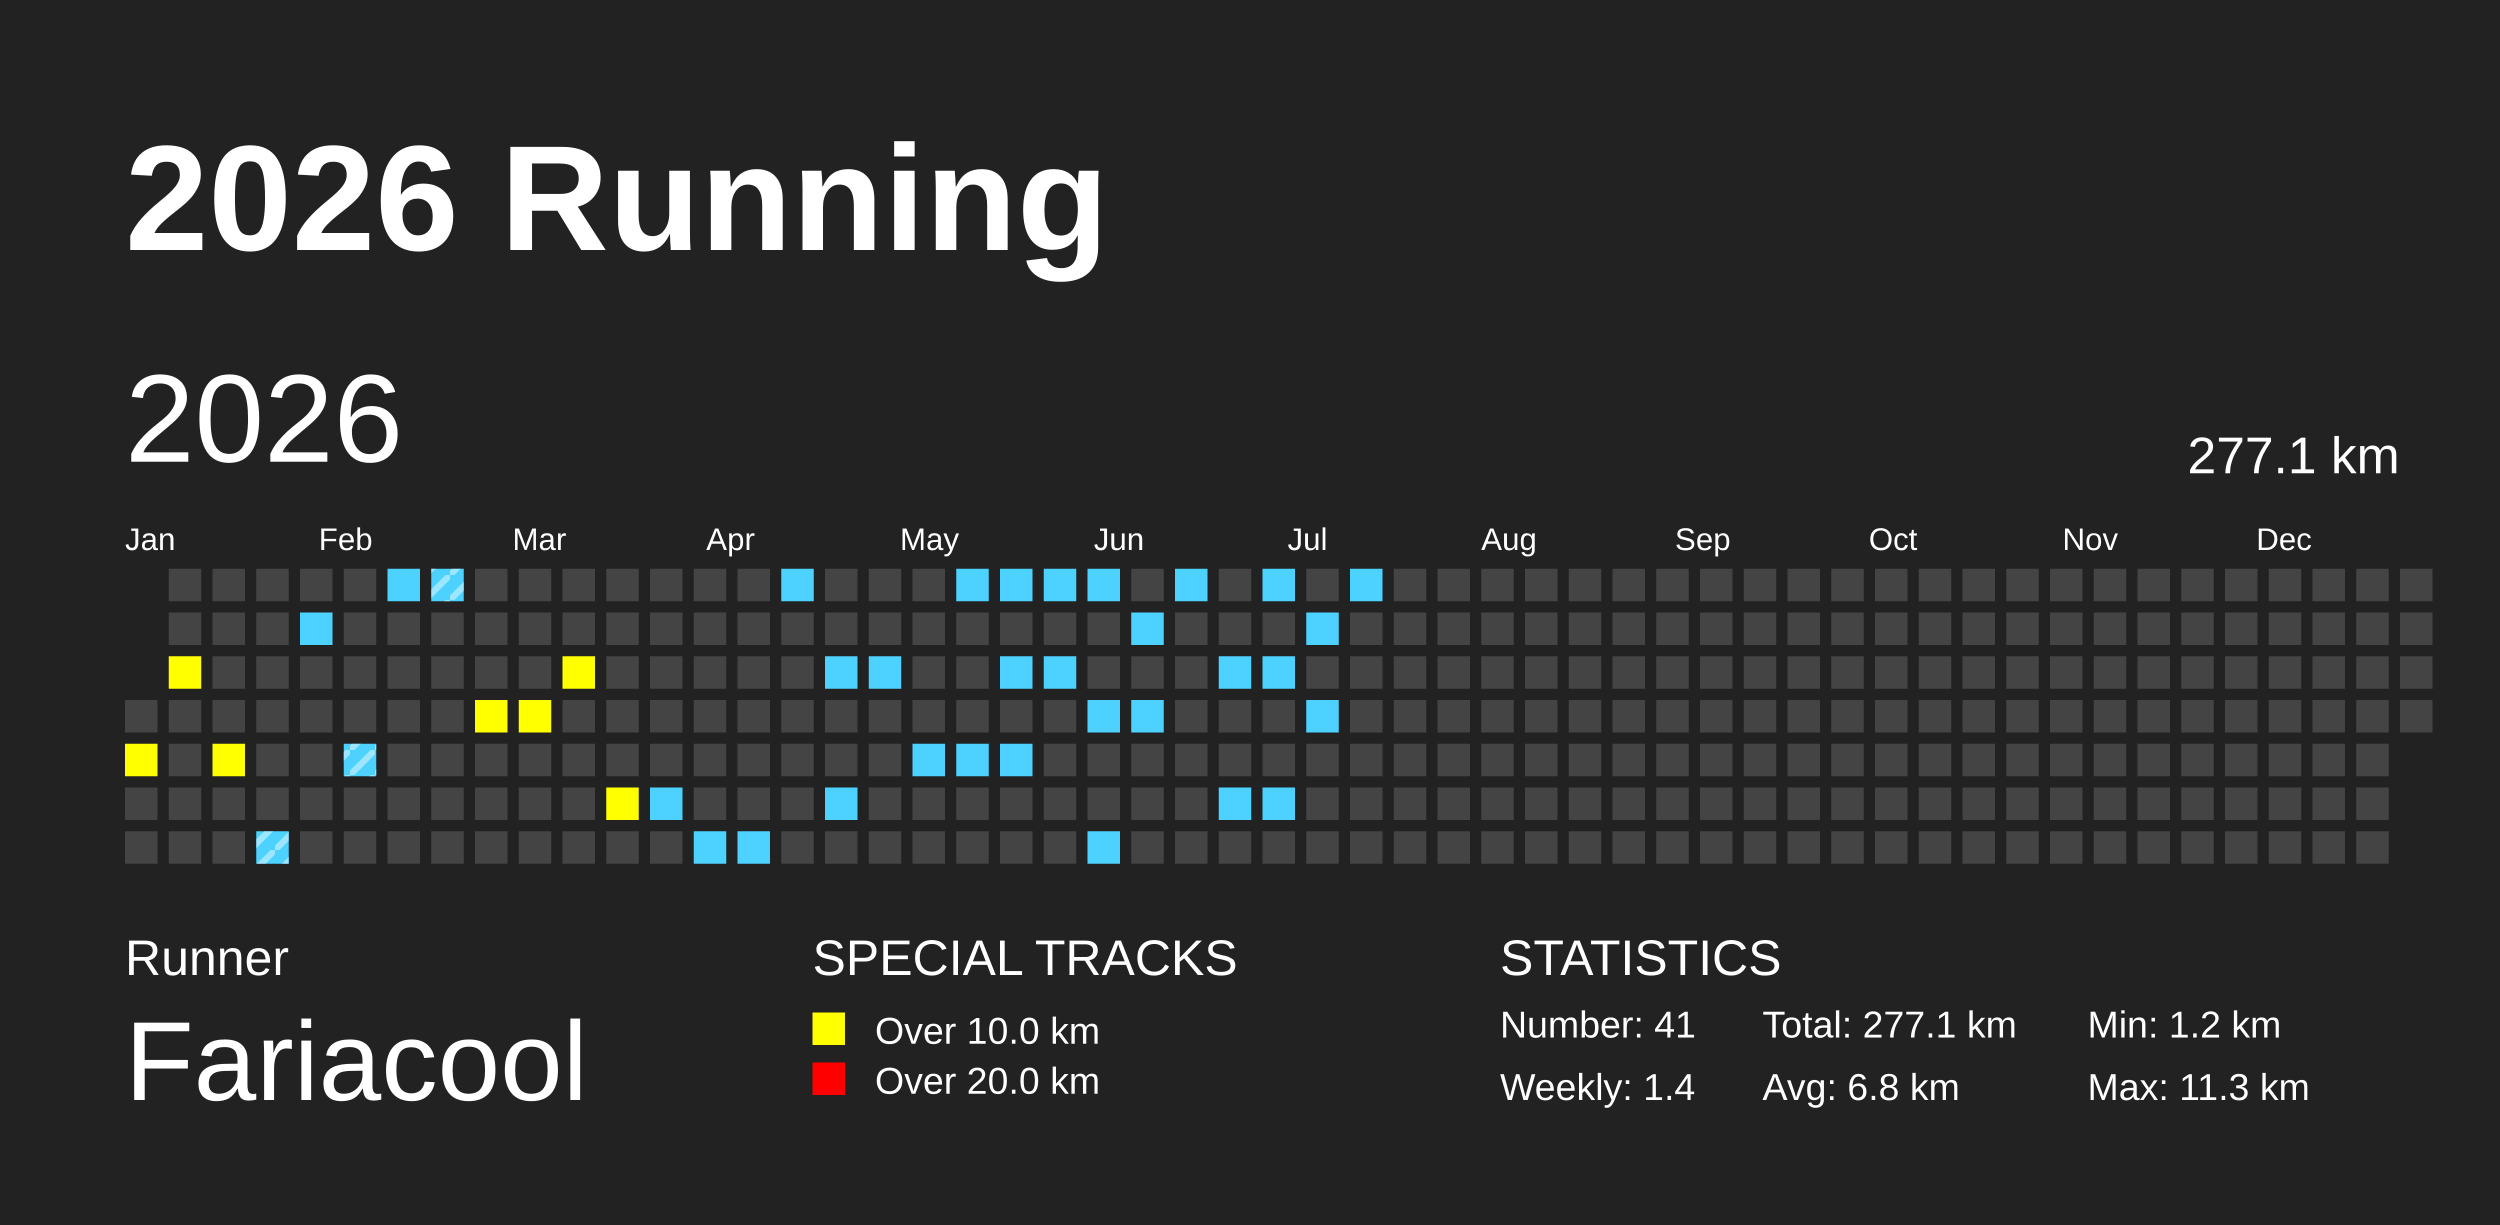
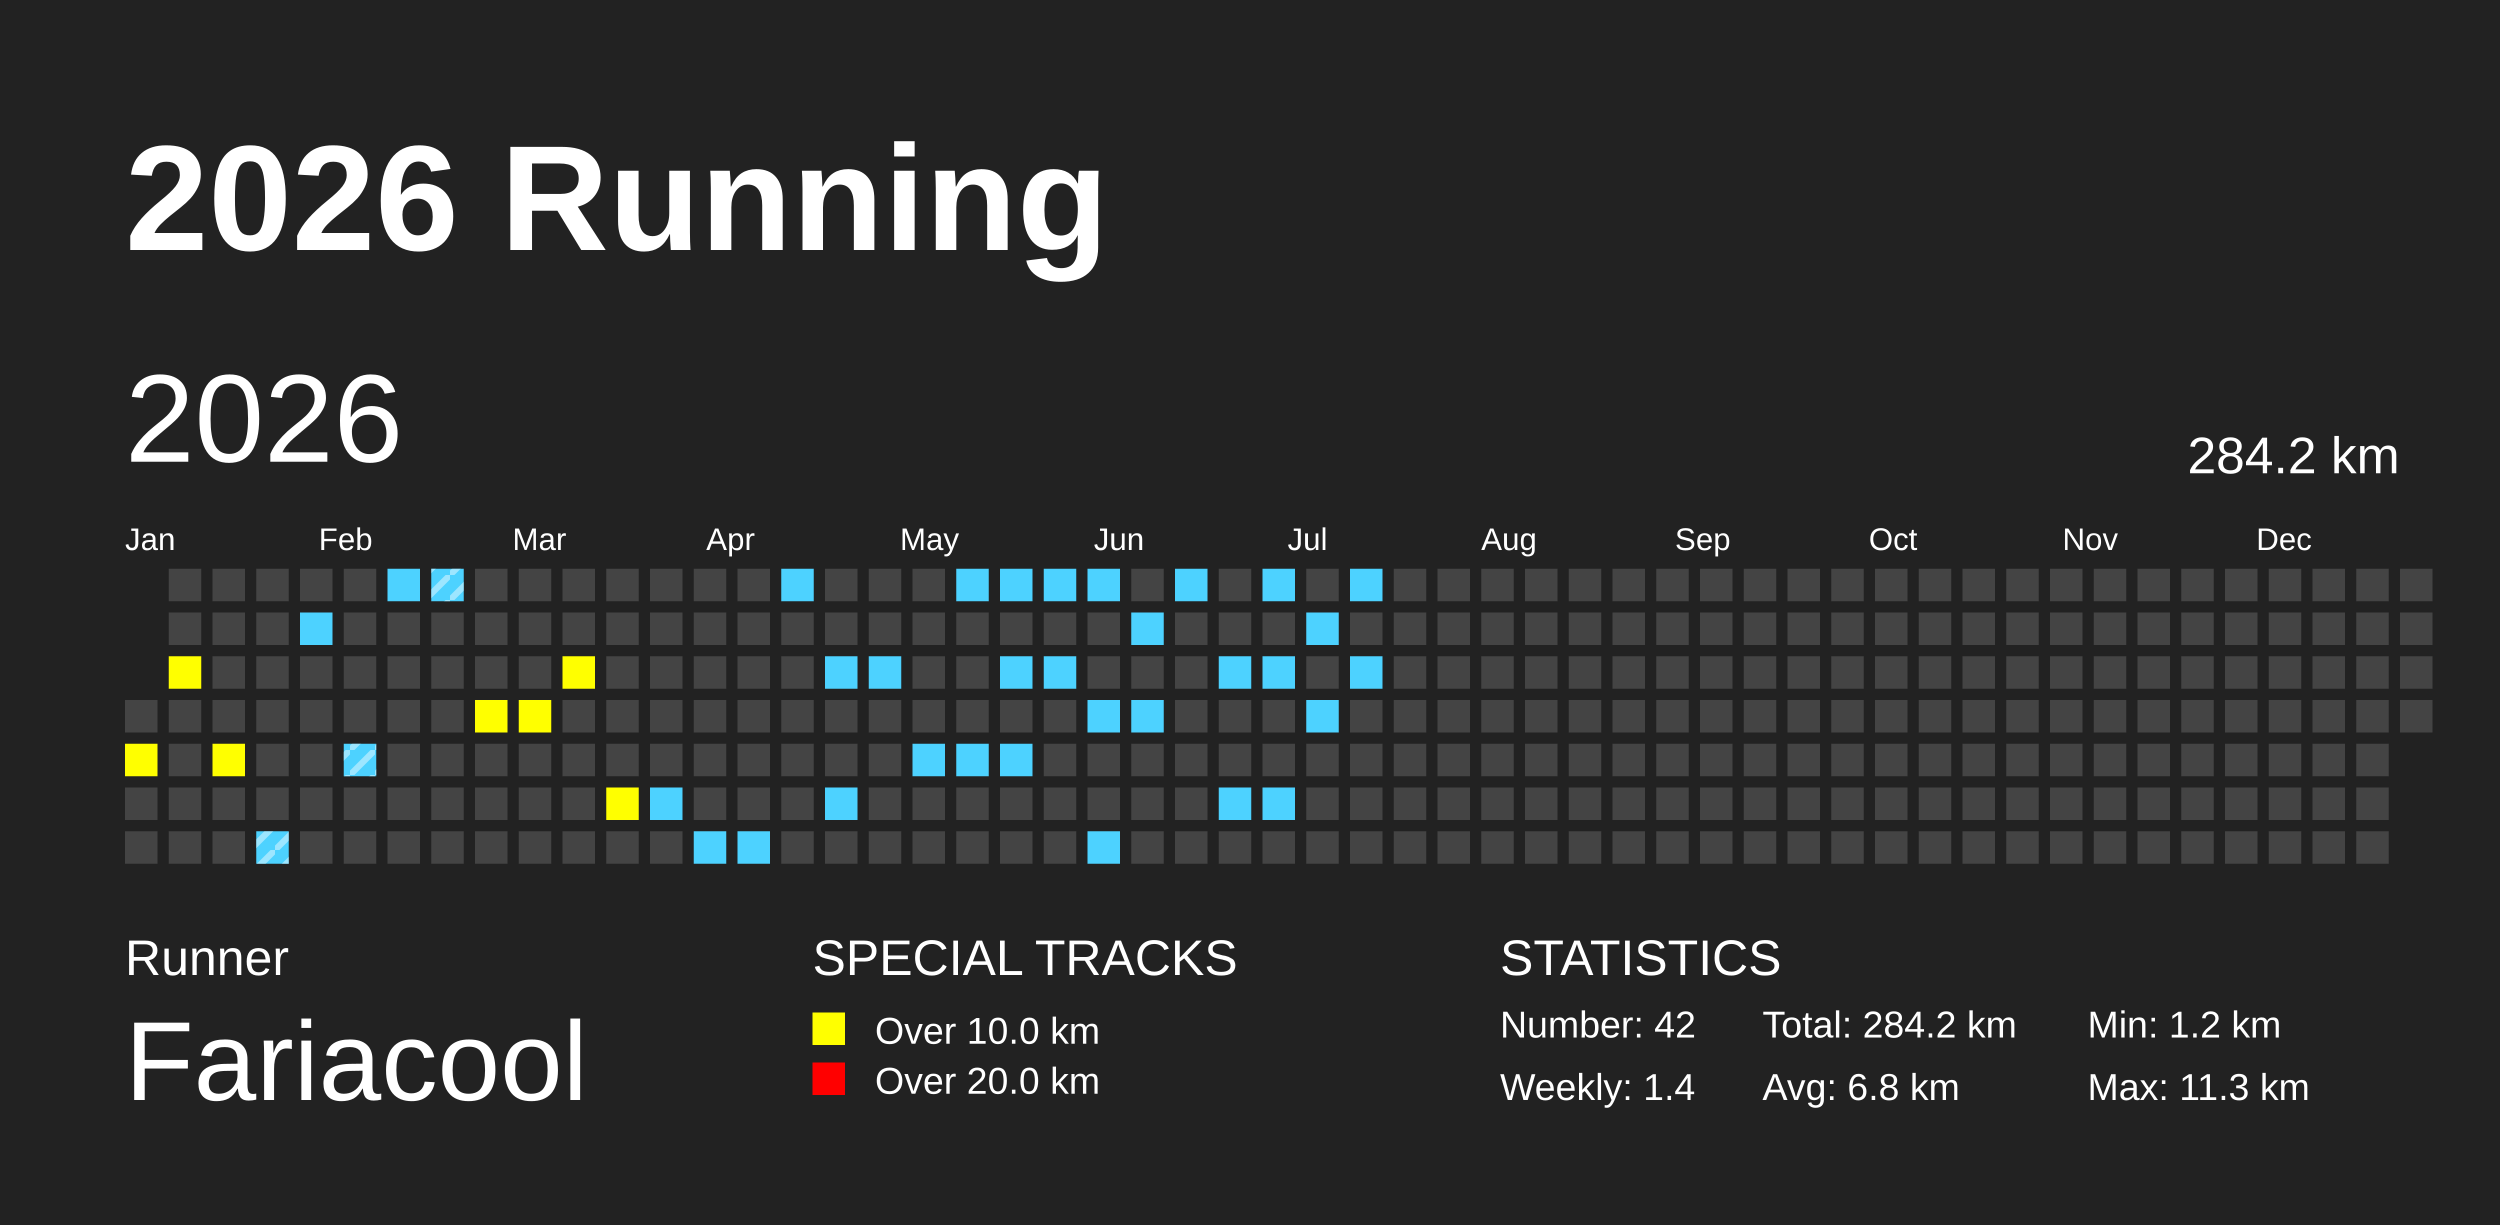
<svg xmlns="http://www.w3.org/2000/svg" baseProfile="full" height="98mm" version="1.1" viewBox="0,0,200,98" width="200mm">
  <defs>
    <pattern height="2" id="indoor-stripe" patternUnits="userSpaceOnUse" width="2">
      <line stroke="white" stroke-opacity="0.45" stroke-width="0.5" x1="0" x2="2" y1="2" y2="0" />
    </pattern>
  </defs>
  <rect fill="#222222" height="98" width="200" x="0" y="0" />
  <text fill="#FFFFFF" style="font-size:12px; font-family:Arial; font-weight:bold;" x="10" y="20">2026 Running</text>
  <text fill="#FFFFFF" style="font-size:4px; font-family:Arial" x="10" y="78">Runner</text>
  <text fill="#FFFFFF" style="font-size:9px; font-family:Arial" x="10" y="88">Fariacool</text>
  <text fill="#FFFFFF" style="font-size:4px; font-family:Arial" x="65" y="78">SPECIAL TRACKS</text>
  <rect fill="yellow" height="2.6" width="2.6" x="65" y="81" />
  <text fill="#FFFFFF" style="font-size:3px; font-family:Arial" x="70" y="83.5">Over 10.0 km</text>
  <rect fill="red" height="2.6" width="2.6" x="65" y="85" />
  <text fill="#FFFFFF" style="font-size:3px; font-family:Arial" x="70" y="87.5">Over 20.0 km</text>
  <text fill="#FFFFFF" style="font-size:4px; font-family:Arial" x="120" y="78">STATISTICS</text>
-   <text fill="#FFFFFF" style="font-size:3px; font-family:Arial" x="120" y="83">Number: 41</text>
+   <text fill="#FFFFFF" style="font-size:3px; font-family:Arial" x="120" y="83">Number: 42</text>
  <text fill="#FFFFFF" style="font-size:3px; font-family:Arial" x="120" y="88">Weekly: 1.4</text>
-   <text fill="#FFFFFF" style="font-size:3px; font-family:Arial" x="141" y="83">Total: 277.1 km</text>
+   <text fill="#FFFFFF" style="font-size:3px; font-family:Arial" x="141" y="83">Total: 284.2 km</text>
  <text fill="#FFFFFF" style="font-size:3px; font-family:Arial" x="141" y="88">Avg: 6.8 km</text>
  <text fill="#FFFFFF" style="font-size:3px; font-family:Arial" x="167" y="83">Min: 1.2 km</text>
  <text fill="#FFFFFF" style="font-size:3px; font-family:Arial" x="167" y="88">Max: 11.3 km</text>
  <text dominant-baseline="hanging" fill="#FFFFFF" style="font-size:10.0px; font-family:Arial;" x="10" y="30">2026</text>
-   <text dominant-baseline="hanging" fill="#FFFFFF" style="font-size:4.125px; font-family:Arial;" x="175" y="35">277.1 km</text>
+   <text dominant-baseline="hanging" fill="#FFFFFF" style="font-size:4.125px; font-family:Arial;" x="175" y="35">284.2 km</text>
  <text fill="#FFFFFF" style="font-size:2.5px; font-family:Arial" x="10.0" y="44">Jan</text>
  <text fill="#FFFFFF" style="font-size:2.5px; font-family:Arial" x="25.5" y="44">Feb</text>
  <text fill="#FFFFFF" style="font-size:2.5px; font-family:Arial" x="41.0" y="44">Mar</text>
  <text fill="#FFFFFF" style="font-size:2.5px; font-family:Arial" x="56.5" y="44">Apr</text>
  <text fill="#FFFFFF" style="font-size:2.5px; font-family:Arial" x="72.0" y="44">May</text>
  <text fill="#FFFFFF" style="font-size:2.5px; font-family:Arial" x="87.5" y="44">Jun</text>
  <text fill="#FFFFFF" style="font-size:2.5px; font-family:Arial" x="103.0" y="44">Jul</text>
  <text fill="#FFFFFF" style="font-size:2.5px; font-family:Arial" x="118.5" y="44">Aug</text>
  <text fill="#FFFFFF" style="font-size:2.5px; font-family:Arial" x="134.0" y="44">Sep</text>
  <text fill="#FFFFFF" style="font-size:2.5px; font-family:Arial" x="149.5" y="44">Oct</text>
  <text fill="#FFFFFF" style="font-size:2.5px; font-family:Arial" x="165.0" y="44">Nov</text>
  <text fill="#FFFFFF" style="font-size:2.5px; font-family:Arial" x="180.5" y="44">Dec</text>
  <rect fill="#444444" height="2.6" width="2.6" x="10.0" y="56.0" />
  <rect fill="yellow" height="2.6" width="2.6" x="10.0" y="59.5" />
  <rect fill="#444444" height="2.6" width="2.6" x="10.0" y="63.0" />
  <rect fill="#444444" height="2.6" width="2.6" x="10.0" y="66.5" />
  <rect fill="#444444" height="2.6" width="2.6" x="13.5" y="45.5" />
  <rect fill="#444444" height="2.6" width="2.6" x="13.5" y="49.0" />
  <rect fill="yellow" height="2.6" width="2.6" x="13.5" y="52.5" />
  <rect fill="#444444" height="2.6" width="2.6" x="13.5" y="56.0" />
  <rect fill="#444444" height="2.6" width="2.6" x="13.5" y="59.5" />
  <rect fill="#444444" height="2.6" width="2.6" x="13.5" y="63.0" />
  <rect fill="#444444" height="2.6" width="2.6" x="13.5" y="66.5" />
  <rect fill="#444444" height="2.6" width="2.6" x="17.0" y="45.5" />
  <rect fill="#444444" height="2.6" width="2.6" x="17.0" y="49.0" />
  <rect fill="#444444" height="2.6" width="2.6" x="17.0" y="52.5" />
  <rect fill="#444444" height="2.6" width="2.6" x="17.0" y="56.0" />
  <rect fill="yellow" height="2.6" width="2.6" x="17.0" y="59.5" />
  <rect fill="#444444" height="2.6" width="2.6" x="17.0" y="63.0" />
  <rect fill="#444444" height="2.6" width="2.6" x="17.0" y="66.5" />
  <rect fill="#444444" height="2.6" width="2.6" x="20.5" y="45.5" />
  <rect fill="#444444" height="2.6" width="2.6" x="20.5" y="49.0" />
  <rect fill="#444444" height="2.6" width="2.6" x="20.5" y="52.5" />
  <rect fill="#444444" height="2.6" width="2.6" x="20.5" y="56.0" />
  <rect fill="#444444" height="2.6" width="2.6" x="20.5" y="59.5" />
  <rect fill="#444444" height="2.6" width="2.6" x="20.5" y="63.0" />
  <rect fill="#4DD2FF" height="2.6" width="2.6" x="20.5" y="66.5" />
  <rect fill="url(#indoor-stripe)" height="2.6" style="pointer-events: none;" width="2.6" x="20.5" y="66.5" />
  <rect fill="#444444" height="2.6" width="2.6" x="24.0" y="45.5" />
  <rect fill="#4DD2FF" height="2.6" width="2.6" x="24.0" y="49.0" />
  <rect fill="#444444" height="2.6" width="2.6" x="24.0" y="52.5" />
  <rect fill="#444444" height="2.6" width="2.6" x="24.0" y="56.0" />
  <rect fill="#444444" height="2.6" width="2.6" x="24.0" y="59.5" />
  <rect fill="#444444" height="2.6" width="2.6" x="24.0" y="63.0" />
  <rect fill="#444444" height="2.6" width="2.6" x="24.0" y="66.5" />
  <rect fill="#444444" height="2.6" width="2.6" x="27.5" y="45.5" />
  <rect fill="#444444" height="2.6" width="2.6" x="27.5" y="49.0" />
  <rect fill="#444444" height="2.6" width="2.6" x="27.5" y="52.5" />
  <rect fill="#444444" height="2.6" width="2.6" x="27.5" y="56.0" />
  <rect fill="#4DD2FF" height="2.6" width="2.6" x="27.5" y="59.5" />
  <rect fill="url(#indoor-stripe)" height="2.6" style="pointer-events: none;" width="2.6" x="27.5" y="59.5" />
  <rect fill="#444444" height="2.6" width="2.6" x="27.5" y="63.0" />
  <rect fill="#444444" height="2.6" width="2.6" x="27.5" y="66.5" />
  <rect fill="#4DD2FF" height="2.6" width="2.6" x="31.0" y="45.5" />
  <rect fill="#444444" height="2.6" width="2.6" x="31.0" y="49.0" />
  <rect fill="#444444" height="2.6" width="2.6" x="31.0" y="52.5" />
  <rect fill="#444444" height="2.6" width="2.6" x="31.0" y="56.0" />
  <rect fill="#444444" height="2.6" width="2.6" x="31.0" y="59.5" />
  <rect fill="#444444" height="2.6" width="2.6" x="31.0" y="63.0" />
  <rect fill="#444444" height="2.6" width="2.6" x="31.0" y="66.5" />
  <rect fill="#4DD2FF" height="2.6" width="2.6" x="34.5" y="45.5" />
  <rect fill="url(#indoor-stripe)" height="2.6" style="pointer-events: none;" width="2.6" x="34.5" y="45.5" />
  <rect fill="#444444" height="2.6" width="2.6" x="34.5" y="49.0" />
  <rect fill="#444444" height="2.6" width="2.6" x="34.5" y="52.5" />
  <rect fill="#444444" height="2.6" width="2.6" x="34.5" y="56.0" />
  <rect fill="#444444" height="2.6" width="2.6" x="34.5" y="59.5" />
  <rect fill="#444444" height="2.6" width="2.6" x="34.5" y="63.0" />
  <rect fill="#444444" height="2.6" width="2.6" x="34.5" y="66.5" />
  <rect fill="#444444" height="2.6" width="2.6" x="38.0" y="45.5" />
  <rect fill="#444444" height="2.6" width="2.6" x="38.0" y="49.0" />
  <rect fill="#444444" height="2.6" width="2.6" x="38.0" y="52.5" />
  <rect fill="yellow" height="2.6" width="2.6" x="38.0" y="56.0" />
  <rect fill="#444444" height="2.6" width="2.6" x="38.0" y="59.5" />
  <rect fill="#444444" height="2.6" width="2.6" x="38.0" y="63.0" />
  <rect fill="#444444" height="2.6" width="2.6" x="38.0" y="66.5" />
  <rect fill="#444444" height="2.6" width="2.6" x="41.5" y="45.5" />
  <rect fill="#444444" height="2.6" width="2.6" x="41.5" y="49.0" />
  <rect fill="#444444" height="2.6" width="2.6" x="41.5" y="52.5" />
  <rect fill="yellow" height="2.6" width="2.6" x="41.5" y="56.0" />
  <rect fill="#444444" height="2.6" width="2.6" x="41.5" y="59.5" />
  <rect fill="#444444" height="2.6" width="2.6" x="41.5" y="63.0" />
  <rect fill="#444444" height="2.6" width="2.6" x="41.5" y="66.5" />
  <rect fill="#444444" height="2.6" width="2.6" x="45.0" y="45.5" />
  <rect fill="#444444" height="2.6" width="2.6" x="45.0" y="49.0" />
  <rect fill="yellow" height="2.6" width="2.6" x="45.0" y="52.5" />
  <rect fill="#444444" height="2.6" width="2.6" x="45.0" y="56.0" />
  <rect fill="#444444" height="2.6" width="2.6" x="45.0" y="59.5" />
  <rect fill="#444444" height="2.6" width="2.6" x="45.0" y="63.0" />
  <rect fill="#444444" height="2.6" width="2.6" x="45.0" y="66.5" />
  <rect fill="#444444" height="2.6" width="2.6" x="48.5" y="45.5" />
  <rect fill="#444444" height="2.6" width="2.6" x="48.5" y="49.0" />
  <rect fill="#444444" height="2.6" width="2.6" x="48.5" y="52.5" />
  <rect fill="#444444" height="2.6" width="2.6" x="48.5" y="56.0" />
  <rect fill="#444444" height="2.6" width="2.6" x="48.5" y="59.5" />
  <rect fill="yellow" height="2.6" width="2.6" x="48.5" y="63.0" />
  <rect fill="#444444" height="2.6" width="2.6" x="48.5" y="66.5" />
  <rect fill="#444444" height="2.6" width="2.6" x="52.0" y="45.5" />
  <rect fill="#444444" height="2.6" width="2.6" x="52.0" y="49.0" />
  <rect fill="#444444" height="2.6" width="2.6" x="52.0" y="52.5" />
  <rect fill="#444444" height="2.6" width="2.6" x="52.0" y="56.0" />
  <rect fill="#444444" height="2.6" width="2.6" x="52.0" y="59.5" />
  <rect fill="#4DD2FF" height="2.6" width="2.6" x="52.0" y="63.0" />
  <rect fill="#444444" height="2.6" width="2.6" x="52.0" y="66.5" />
  <rect fill="#444444" height="2.6" width="2.6" x="55.5" y="45.5" />
  <rect fill="#444444" height="2.6" width="2.6" x="55.5" y="49.0" />
  <rect fill="#444444" height="2.6" width="2.6" x="55.5" y="52.5" />
  <rect fill="#444444" height="2.6" width="2.6" x="55.5" y="56.0" />
  <rect fill="#444444" height="2.6" width="2.6" x="55.5" y="59.5" />
  <rect fill="#444444" height="2.6" width="2.6" x="55.5" y="63.0" />
  <rect fill="#4DD2FF" height="2.6" width="2.6" x="55.5" y="66.5" />
  <rect fill="#444444" height="2.6" width="2.6" x="59.0" y="45.5" />
  <rect fill="#444444" height="2.6" width="2.6" x="59.0" y="49.0" />
  <rect fill="#444444" height="2.6" width="2.6" x="59.0" y="52.5" />
  <rect fill="#444444" height="2.6" width="2.6" x="59.0" y="56.0" />
  <rect fill="#444444" height="2.6" width="2.6" x="59.0" y="59.5" />
  <rect fill="#444444" height="2.6" width="2.6" x="59.0" y="63.0" />
  <rect fill="#4DD2FF" height="2.6" width="2.6" x="59.0" y="66.5" />
  <rect fill="#4DD2FF" height="2.6" width="2.6" x="62.5" y="45.5" />
  <rect fill="#444444" height="2.6" width="2.6" x="62.5" y="49.0" />
  <rect fill="#444444" height="2.6" width="2.6" x="62.5" y="52.5" />
  <rect fill="#444444" height="2.6" width="2.6" x="62.5" y="56.0" />
  <rect fill="#444444" height="2.6" width="2.6" x="62.5" y="59.5" />
  <rect fill="#444444" height="2.6" width="2.6" x="62.5" y="63.0" />
  <rect fill="#444444" height="2.6" width="2.6" x="62.5" y="66.5" />
  <rect fill="#444444" height="2.6" width="2.6" x="66.0" y="45.5" />
  <rect fill="#444444" height="2.6" width="2.6" x="66.0" y="49.0" />
  <rect fill="#4DD2FF" height="2.6" width="2.6" x="66.0" y="52.5" />
  <rect fill="#444444" height="2.6" width="2.6" x="66.0" y="56.0" />
  <rect fill="#444444" height="2.6" width="2.6" x="66.0" y="59.5" />
  <rect fill="#4DD2FF" height="2.6" width="2.6" x="66.0" y="63.0" />
  <rect fill="#444444" height="2.6" width="2.6" x="66.0" y="66.5" />
  <rect fill="#444444" height="2.6" width="2.6" x="69.5" y="45.5" />
  <rect fill="#444444" height="2.6" width="2.6" x="69.5" y="49.0" />
  <rect fill="#4DD2FF" height="2.6" width="2.6" x="69.5" y="52.5" />
  <rect fill="#444444" height="2.6" width="2.6" x="69.5" y="56.0" />
  <rect fill="#444444" height="2.6" width="2.6" x="69.5" y="59.5" />
  <rect fill="#444444" height="2.6" width="2.6" x="69.5" y="63.0" />
  <rect fill="#444444" height="2.6" width="2.6" x="69.5" y="66.5" />
  <rect fill="#444444" height="2.6" width="2.6" x="73.0" y="45.5" />
  <rect fill="#444444" height="2.6" width="2.6" x="73.0" y="49.0" />
  <rect fill="#444444" height="2.6" width="2.6" x="73.0" y="52.5" />
  <rect fill="#444444" height="2.6" width="2.6" x="73.0" y="56.0" />
  <rect fill="#4DD2FF" height="2.6" width="2.6" x="73.0" y="59.5" />
  <rect fill="#444444" height="2.6" width="2.6" x="73.0" y="63.0" />
  <rect fill="#444444" height="2.6" width="2.6" x="73.0" y="66.5" />
  <rect fill="#4DD2FF" height="2.6" width="2.6" x="76.5" y="45.5" />
  <rect fill="#444444" height="2.6" width="2.6" x="76.5" y="49.0" />
  <rect fill="#444444" height="2.6" width="2.6" x="76.5" y="52.5" />
  <rect fill="#444444" height="2.6" width="2.6" x="76.5" y="56.0" />
  <rect fill="#4DD2FF" height="2.6" width="2.6" x="76.5" y="59.5" />
  <rect fill="#444444" height="2.6" width="2.6" x="76.5" y="63.0" />
  <rect fill="#444444" height="2.6" width="2.6" x="76.5" y="66.5" />
  <rect fill="#4DD2FF" height="2.6" width="2.6" x="80.0" y="45.5" />
  <rect fill="#444444" height="2.6" width="2.6" x="80.0" y="49.0" />
  <rect fill="#4DD2FF" height="2.6" width="2.6" x="80.0" y="52.5" />
  <rect fill="#444444" height="2.6" width="2.6" x="80.0" y="56.0" />
  <rect fill="#4DD2FF" height="2.6" width="2.6" x="80.0" y="59.5" />
  <rect fill="#444444" height="2.6" width="2.6" x="80.0" y="63.0" />
  <rect fill="#444444" height="2.6" width="2.6" x="80.0" y="66.5" />
  <rect fill="#4DD2FF" height="2.6" width="2.6" x="83.5" y="45.5" />
  <rect fill="#444444" height="2.6" width="2.6" x="83.5" y="49.0" />
  <rect fill="#4DD2FF" height="2.6" width="2.6" x="83.5" y="52.5" />
  <rect fill="#444444" height="2.6" width="2.6" x="83.5" y="56.0" />
  <rect fill="#444444" height="2.6" width="2.6" x="83.5" y="59.5" />
  <rect fill="#444444" height="2.6" width="2.6" x="83.5" y="63.0" />
  <rect fill="#444444" height="2.6" width="2.6" x="83.5" y="66.5" />
  <rect fill="#4DD2FF" height="2.6" width="2.6" x="87.0" y="45.5" />
  <rect fill="#444444" height="2.6" width="2.6" x="87.0" y="49.0" />
  <rect fill="#444444" height="2.6" width="2.6" x="87.0" y="52.5" />
  <rect fill="#4DD2FF" height="2.6" width="2.6" x="87.0" y="56.0" />
  <rect fill="#444444" height="2.6" width="2.6" x="87.0" y="59.5" />
  <rect fill="#444444" height="2.6" width="2.6" x="87.0" y="63.0" />
  <rect fill="#4DD2FF" height="2.6" width="2.6" x="87.0" y="66.5" />
  <rect fill="#444444" height="2.6" width="2.6" x="90.5" y="45.5" />
  <rect fill="#4DD2FF" height="2.6" width="2.6" x="90.5" y="49.0" />
  <rect fill="#444444" height="2.6" width="2.6" x="90.5" y="52.5" />
  <rect fill="#4DD2FF" height="2.6" width="2.6" x="90.5" y="56.0" />
  <rect fill="#444444" height="2.6" width="2.6" x="90.5" y="59.5" />
  <rect fill="#444444" height="2.6" width="2.6" x="90.5" y="63.0" />
  <rect fill="#444444" height="2.6" width="2.6" x="90.5" y="66.5" />
  <rect fill="#4DD2FF" height="2.6" width="2.6" x="94.0" y="45.5" />
  <rect fill="#444444" height="2.6" width="2.6" x="94.0" y="49.0" />
  <rect fill="#444444" height="2.6" width="2.6" x="94.0" y="52.5" />
  <rect fill="#444444" height="2.6" width="2.6" x="94.0" y="56.0" />
  <rect fill="#444444" height="2.6" width="2.6" x="94.0" y="59.5" />
  <rect fill="#444444" height="2.6" width="2.6" x="94.0" y="63.0" />
  <rect fill="#444444" height="2.6" width="2.6" x="94.0" y="66.5" />
  <rect fill="#444444" height="2.6" width="2.6" x="97.5" y="45.5" />
  <rect fill="#444444" height="2.6" width="2.6" x="97.5" y="49.0" />
  <rect fill="#4DD2FF" height="2.6" width="2.6" x="97.5" y="52.5" />
  <rect fill="#444444" height="2.6" width="2.6" x="97.5" y="56.0" />
  <rect fill="#444444" height="2.6" width="2.6" x="97.5" y="59.5" />
  <rect fill="#4DD2FF" height="2.6" width="2.6" x="97.5" y="63.0" />
  <rect fill="#444444" height="2.6" width="2.6" x="97.5" y="66.5" />
  <rect fill="#4DD2FF" height="2.6" width="2.6" x="101.0" y="45.5" />
  <rect fill="#444444" height="2.6" width="2.6" x="101.0" y="49.0" />
  <rect fill="#4DD2FF" height="2.6" width="2.6" x="101.0" y="52.5" />
  <rect fill="#444444" height="2.6" width="2.6" x="101.0" y="56.0" />
  <rect fill="#444444" height="2.6" width="2.6" x="101.0" y="59.5" />
  <rect fill="#4DD2FF" height="2.6" width="2.6" x="101.0" y="63.0" />
  <rect fill="#444444" height="2.6" width="2.6" x="101.0" y="66.5" />
  <rect fill="#444444" height="2.6" width="2.6" x="104.5" y="45.5" />
  <rect fill="#4DD2FF" height="2.6" width="2.6" x="104.5" y="49.0" />
  <rect fill="#444444" height="2.6" width="2.6" x="104.5" y="52.5" />
  <rect fill="#4DD2FF" height="2.6" width="2.6" x="104.5" y="56.0" />
  <rect fill="#444444" height="2.6" width="2.6" x="104.5" y="59.5" />
  <rect fill="#444444" height="2.6" width="2.6" x="104.5" y="63.0" />
  <rect fill="#444444" height="2.6" width="2.6" x="104.5" y="66.5" />
  <rect fill="#4DD2FF" height="2.6" width="2.6" x="108.0" y="45.5" />
  <rect fill="#444444" height="2.6" width="2.6" x="108.0" y="49.0" />
-   <rect fill="#444444" height="2.6" width="2.6" x="108.0" y="52.5" />
+   <rect fill="#4DD2FF" height="2.6" width="2.6" x="108.0" y="52.5" />
  <rect fill="#444444" height="2.6" width="2.6" x="108.0" y="56.0" />
  <rect fill="#444444" height="2.6" width="2.6" x="108.0" y="59.5" />
  <rect fill="#444444" height="2.6" width="2.6" x="108.0" y="63.0" />
  <rect fill="#444444" height="2.6" width="2.6" x="108.0" y="66.5" />
  <rect fill="#444444" height="2.6" width="2.6" x="111.5" y="45.5" />
  <rect fill="#444444" height="2.6" width="2.6" x="111.5" y="49.0" />
  <rect fill="#444444" height="2.6" width="2.6" x="111.5" y="52.5" />
  <rect fill="#444444" height="2.6" width="2.6" x="111.5" y="56.0" />
  <rect fill="#444444" height="2.6" width="2.6" x="111.5" y="59.5" />
  <rect fill="#444444" height="2.6" width="2.6" x="111.5" y="63.0" />
  <rect fill="#444444" height="2.6" width="2.6" x="111.5" y="66.5" />
  <rect fill="#444444" height="2.6" width="2.6" x="115.0" y="45.5" />
  <rect fill="#444444" height="2.6" width="2.6" x="115.0" y="49.0" />
  <rect fill="#444444" height="2.6" width="2.6" x="115.0" y="52.5" />
  <rect fill="#444444" height="2.6" width="2.6" x="115.0" y="56.0" />
  <rect fill="#444444" height="2.6" width="2.6" x="115.0" y="59.5" />
  <rect fill="#444444" height="2.6" width="2.6" x="115.0" y="63.0" />
  <rect fill="#444444" height="2.6" width="2.6" x="115.0" y="66.5" />
  <rect fill="#444444" height="2.6" width="2.6" x="118.5" y="45.5" />
  <rect fill="#444444" height="2.6" width="2.6" x="118.5" y="49.0" />
  <rect fill="#444444" height="2.6" width="2.6" x="118.5" y="52.5" />
  <rect fill="#444444" height="2.6" width="2.6" x="118.5" y="56.0" />
  <rect fill="#444444" height="2.6" width="2.6" x="118.5" y="59.5" />
  <rect fill="#444444" height="2.6" width="2.6" x="118.5" y="63.0" />
  <rect fill="#444444" height="2.6" width="2.6" x="118.5" y="66.5" />
  <rect fill="#444444" height="2.6" width="2.6" x="122.0" y="45.5" />
  <rect fill="#444444" height="2.6" width="2.6" x="122.0" y="49.0" />
  <rect fill="#444444" height="2.6" width="2.6" x="122.0" y="52.5" />
  <rect fill="#444444" height="2.6" width="2.6" x="122.0" y="56.0" />
  <rect fill="#444444" height="2.6" width="2.6" x="122.0" y="59.5" />
  <rect fill="#444444" height="2.6" width="2.6" x="122.0" y="63.0" />
  <rect fill="#444444" height="2.6" width="2.6" x="122.0" y="66.5" />
  <rect fill="#444444" height="2.6" width="2.6" x="125.5" y="45.5" />
  <rect fill="#444444" height="2.6" width="2.6" x="125.5" y="49.0" />
  <rect fill="#444444" height="2.6" width="2.6" x="125.5" y="52.5" />
  <rect fill="#444444" height="2.6" width="2.6" x="125.5" y="56.0" />
  <rect fill="#444444" height="2.6" width="2.6" x="125.5" y="59.5" />
  <rect fill="#444444" height="2.6" width="2.6" x="125.5" y="63.0" />
  <rect fill="#444444" height="2.6" width="2.6" x="125.5" y="66.5" />
  <rect fill="#444444" height="2.6" width="2.6" x="129.0" y="45.5" />
  <rect fill="#444444" height="2.6" width="2.6" x="129.0" y="49.0" />
  <rect fill="#444444" height="2.6" width="2.6" x="129.0" y="52.5" />
  <rect fill="#444444" height="2.6" width="2.6" x="129.0" y="56.0" />
  <rect fill="#444444" height="2.6" width="2.6" x="129.0" y="59.5" />
  <rect fill="#444444" height="2.6" width="2.6" x="129.0" y="63.0" />
  <rect fill="#444444" height="2.6" width="2.6" x="129.0" y="66.5" />
  <rect fill="#444444" height="2.6" width="2.6" x="132.5" y="45.5" />
  <rect fill="#444444" height="2.6" width="2.6" x="132.5" y="49.0" />
  <rect fill="#444444" height="2.6" width="2.6" x="132.5" y="52.5" />
  <rect fill="#444444" height="2.6" width="2.6" x="132.5" y="56.0" />
  <rect fill="#444444" height="2.6" width="2.6" x="132.5" y="59.5" />
  <rect fill="#444444" height="2.6" width="2.6" x="132.5" y="63.0" />
  <rect fill="#444444" height="2.6" width="2.6" x="132.5" y="66.5" />
  <rect fill="#444444" height="2.6" width="2.6" x="136.0" y="45.5" />
  <rect fill="#444444" height="2.6" width="2.6" x="136.0" y="49.0" />
  <rect fill="#444444" height="2.6" width="2.6" x="136.0" y="52.5" />
  <rect fill="#444444" height="2.6" width="2.6" x="136.0" y="56.0" />
  <rect fill="#444444" height="2.6" width="2.6" x="136.0" y="59.5" />
  <rect fill="#444444" height="2.6" width="2.6" x="136.0" y="63.0" />
  <rect fill="#444444" height="2.6" width="2.6" x="136.0" y="66.5" />
  <rect fill="#444444" height="2.6" width="2.6" x="139.5" y="45.5" />
  <rect fill="#444444" height="2.6" width="2.6" x="139.5" y="49.0" />
  <rect fill="#444444" height="2.6" width="2.6" x="139.5" y="52.5" />
  <rect fill="#444444" height="2.6" width="2.6" x="139.5" y="56.0" />
  <rect fill="#444444" height="2.6" width="2.6" x="139.5" y="59.5" />
  <rect fill="#444444" height="2.6" width="2.6" x="139.5" y="63.0" />
  <rect fill="#444444" height="2.6" width="2.6" x="139.5" y="66.5" />
  <rect fill="#444444" height="2.6" width="2.6" x="143.0" y="45.5" />
  <rect fill="#444444" height="2.6" width="2.6" x="143.0" y="49.0" />
  <rect fill="#444444" height="2.6" width="2.6" x="143.0" y="52.5" />
  <rect fill="#444444" height="2.6" width="2.6" x="143.0" y="56.0" />
  <rect fill="#444444" height="2.6" width="2.6" x="143.0" y="59.5" />
  <rect fill="#444444" height="2.6" width="2.6" x="143.0" y="63.0" />
  <rect fill="#444444" height="2.6" width="2.6" x="143.0" y="66.5" />
  <rect fill="#444444" height="2.6" width="2.6" x="146.5" y="45.5" />
  <rect fill="#444444" height="2.6" width="2.6" x="146.5" y="49.0" />
  <rect fill="#444444" height="2.6" width="2.6" x="146.5" y="52.5" />
  <rect fill="#444444" height="2.6" width="2.6" x="146.5" y="56.0" />
  <rect fill="#444444" height="2.6" width="2.6" x="146.5" y="59.5" />
  <rect fill="#444444" height="2.6" width="2.6" x="146.5" y="63.0" />
  <rect fill="#444444" height="2.6" width="2.6" x="146.5" y="66.5" />
  <rect fill="#444444" height="2.6" width="2.6" x="150.0" y="45.5" />
  <rect fill="#444444" height="2.6" width="2.6" x="150.0" y="49.0" />
  <rect fill="#444444" height="2.6" width="2.6" x="150.0" y="52.5" />
  <rect fill="#444444" height="2.6" width="2.6" x="150.0" y="56.0" />
  <rect fill="#444444" height="2.6" width="2.6" x="150.0" y="59.5" />
  <rect fill="#444444" height="2.6" width="2.6" x="150.0" y="63.0" />
  <rect fill="#444444" height="2.6" width="2.6" x="150.0" y="66.5" />
  <rect fill="#444444" height="2.6" width="2.6" x="153.5" y="45.5" />
  <rect fill="#444444" height="2.6" width="2.6" x="153.5" y="49.0" />
  <rect fill="#444444" height="2.6" width="2.6" x="153.5" y="52.5" />
  <rect fill="#444444" height="2.6" width="2.6" x="153.5" y="56.0" />
  <rect fill="#444444" height="2.6" width="2.6" x="153.5" y="59.5" />
  <rect fill="#444444" height="2.6" width="2.6" x="153.5" y="63.0" />
  <rect fill="#444444" height="2.6" width="2.6" x="153.5" y="66.5" />
  <rect fill="#444444" height="2.6" width="2.6" x="157.0" y="45.5" />
  <rect fill="#444444" height="2.6" width="2.6" x="157.0" y="49.0" />
  <rect fill="#444444" height="2.6" width="2.6" x="157.0" y="52.5" />
  <rect fill="#444444" height="2.6" width="2.6" x="157.0" y="56.0" />
  <rect fill="#444444" height="2.6" width="2.6" x="157.0" y="59.5" />
  <rect fill="#444444" height="2.6" width="2.6" x="157.0" y="63.0" />
  <rect fill="#444444" height="2.6" width="2.6" x="157.0" y="66.5" />
  <rect fill="#444444" height="2.6" width="2.6" x="160.5" y="45.5" />
  <rect fill="#444444" height="2.6" width="2.6" x="160.5" y="49.0" />
  <rect fill="#444444" height="2.6" width="2.6" x="160.5" y="52.5" />
  <rect fill="#444444" height="2.6" width="2.6" x="160.5" y="56.0" />
  <rect fill="#444444" height="2.6" width="2.6" x="160.5" y="59.5" />
  <rect fill="#444444" height="2.6" width="2.6" x="160.5" y="63.0" />
  <rect fill="#444444" height="2.6" width="2.6" x="160.5" y="66.5" />
  <rect fill="#444444" height="2.6" width="2.6" x="164.0" y="45.5" />
  <rect fill="#444444" height="2.6" width="2.6" x="164.0" y="49.0" />
  <rect fill="#444444" height="2.6" width="2.6" x="164.0" y="52.5" />
  <rect fill="#444444" height="2.6" width="2.6" x="164.0" y="56.0" />
  <rect fill="#444444" height="2.6" width="2.6" x="164.0" y="59.5" />
  <rect fill="#444444" height="2.6" width="2.6" x="164.0" y="63.0" />
  <rect fill="#444444" height="2.6" width="2.6" x="164.0" y="66.5" />
  <rect fill="#444444" height="2.6" width="2.6" x="167.5" y="45.5" />
  <rect fill="#444444" height="2.6" width="2.6" x="167.5" y="49.0" />
  <rect fill="#444444" height="2.6" width="2.6" x="167.5" y="52.5" />
  <rect fill="#444444" height="2.6" width="2.6" x="167.5" y="56.0" />
  <rect fill="#444444" height="2.6" width="2.6" x="167.5" y="59.5" />
  <rect fill="#444444" height="2.6" width="2.6" x="167.5" y="63.0" />
  <rect fill="#444444" height="2.6" width="2.6" x="167.5" y="66.5" />
  <rect fill="#444444" height="2.6" width="2.6" x="171.0" y="45.5" />
  <rect fill="#444444" height="2.6" width="2.6" x="171.0" y="49.0" />
  <rect fill="#444444" height="2.6" width="2.6" x="171.0" y="52.5" />
  <rect fill="#444444" height="2.6" width="2.6" x="171.0" y="56.0" />
  <rect fill="#444444" height="2.6" width="2.6" x="171.0" y="59.5" />
  <rect fill="#444444" height="2.6" width="2.6" x="171.0" y="63.0" />
  <rect fill="#444444" height="2.6" width="2.6" x="171.0" y="66.5" />
  <rect fill="#444444" height="2.6" width="2.6" x="174.5" y="45.5" />
  <rect fill="#444444" height="2.6" width="2.6" x="174.5" y="49.0" />
  <rect fill="#444444" height="2.6" width="2.6" x="174.5" y="52.5" />
  <rect fill="#444444" height="2.6" width="2.6" x="174.5" y="56.0" />
  <rect fill="#444444" height="2.6" width="2.6" x="174.5" y="59.5" />
  <rect fill="#444444" height="2.6" width="2.6" x="174.5" y="63.0" />
  <rect fill="#444444" height="2.6" width="2.6" x="174.5" y="66.5" />
  <rect fill="#444444" height="2.6" width="2.6" x="178.0" y="45.5" />
  <rect fill="#444444" height="2.6" width="2.6" x="178.0" y="49.0" />
  <rect fill="#444444" height="2.6" width="2.6" x="178.0" y="52.5" />
  <rect fill="#444444" height="2.6" width="2.6" x="178.0" y="56.0" />
  <rect fill="#444444" height="2.6" width="2.6" x="178.0" y="59.5" />
  <rect fill="#444444" height="2.6" width="2.6" x="178.0" y="63.0" />
  <rect fill="#444444" height="2.6" width="2.6" x="178.0" y="66.5" />
  <rect fill="#444444" height="2.6" width="2.6" x="181.5" y="45.5" />
  <rect fill="#444444" height="2.6" width="2.6" x="181.5" y="49.0" />
  <rect fill="#444444" height="2.6" width="2.6" x="181.5" y="52.5" />
  <rect fill="#444444" height="2.6" width="2.6" x="181.5" y="56.0" />
  <rect fill="#444444" height="2.6" width="2.6" x="181.5" y="59.5" />
  <rect fill="#444444" height="2.6" width="2.6" x="181.5" y="63.0" />
  <rect fill="#444444" height="2.6" width="2.6" x="181.5" y="66.5" />
  <rect fill="#444444" height="2.6" width="2.6" x="185.0" y="45.5" />
  <rect fill="#444444" height="2.6" width="2.6" x="185.0" y="49.0" />
  <rect fill="#444444" height="2.6" width="2.6" x="185.0" y="52.5" />
  <rect fill="#444444" height="2.6" width="2.6" x="185.0" y="56.0" />
  <rect fill="#444444" height="2.6" width="2.6" x="185.0" y="59.5" />
  <rect fill="#444444" height="2.6" width="2.6" x="185.0" y="63.0" />
  <rect fill="#444444" height="2.6" width="2.6" x="185.0" y="66.5" />
  <rect fill="#444444" height="2.6" width="2.6" x="188.5" y="45.5" />
  <rect fill="#444444" height="2.6" width="2.6" x="188.5" y="49.0" />
  <rect fill="#444444" height="2.6" width="2.6" x="188.5" y="52.5" />
  <rect fill="#444444" height="2.6" width="2.6" x="188.5" y="56.0" />
  <rect fill="#444444" height="2.6" width="2.6" x="188.5" y="59.5" />
  <rect fill="#444444" height="2.6" width="2.6" x="188.5" y="63.0" />
  <rect fill="#444444" height="2.6" width="2.6" x="188.5" y="66.5" />
  <rect fill="#444444" height="2.6" width="2.6" x="192.0" y="45.5" />
  <rect fill="#444444" height="2.6" width="2.6" x="192.0" y="49.0" />
  <rect fill="#444444" height="2.6" width="2.6" x="192.0" y="52.5" />
  <rect fill="#444444" height="2.6" width="2.6" x="192.0" y="56.0" />
</svg>
